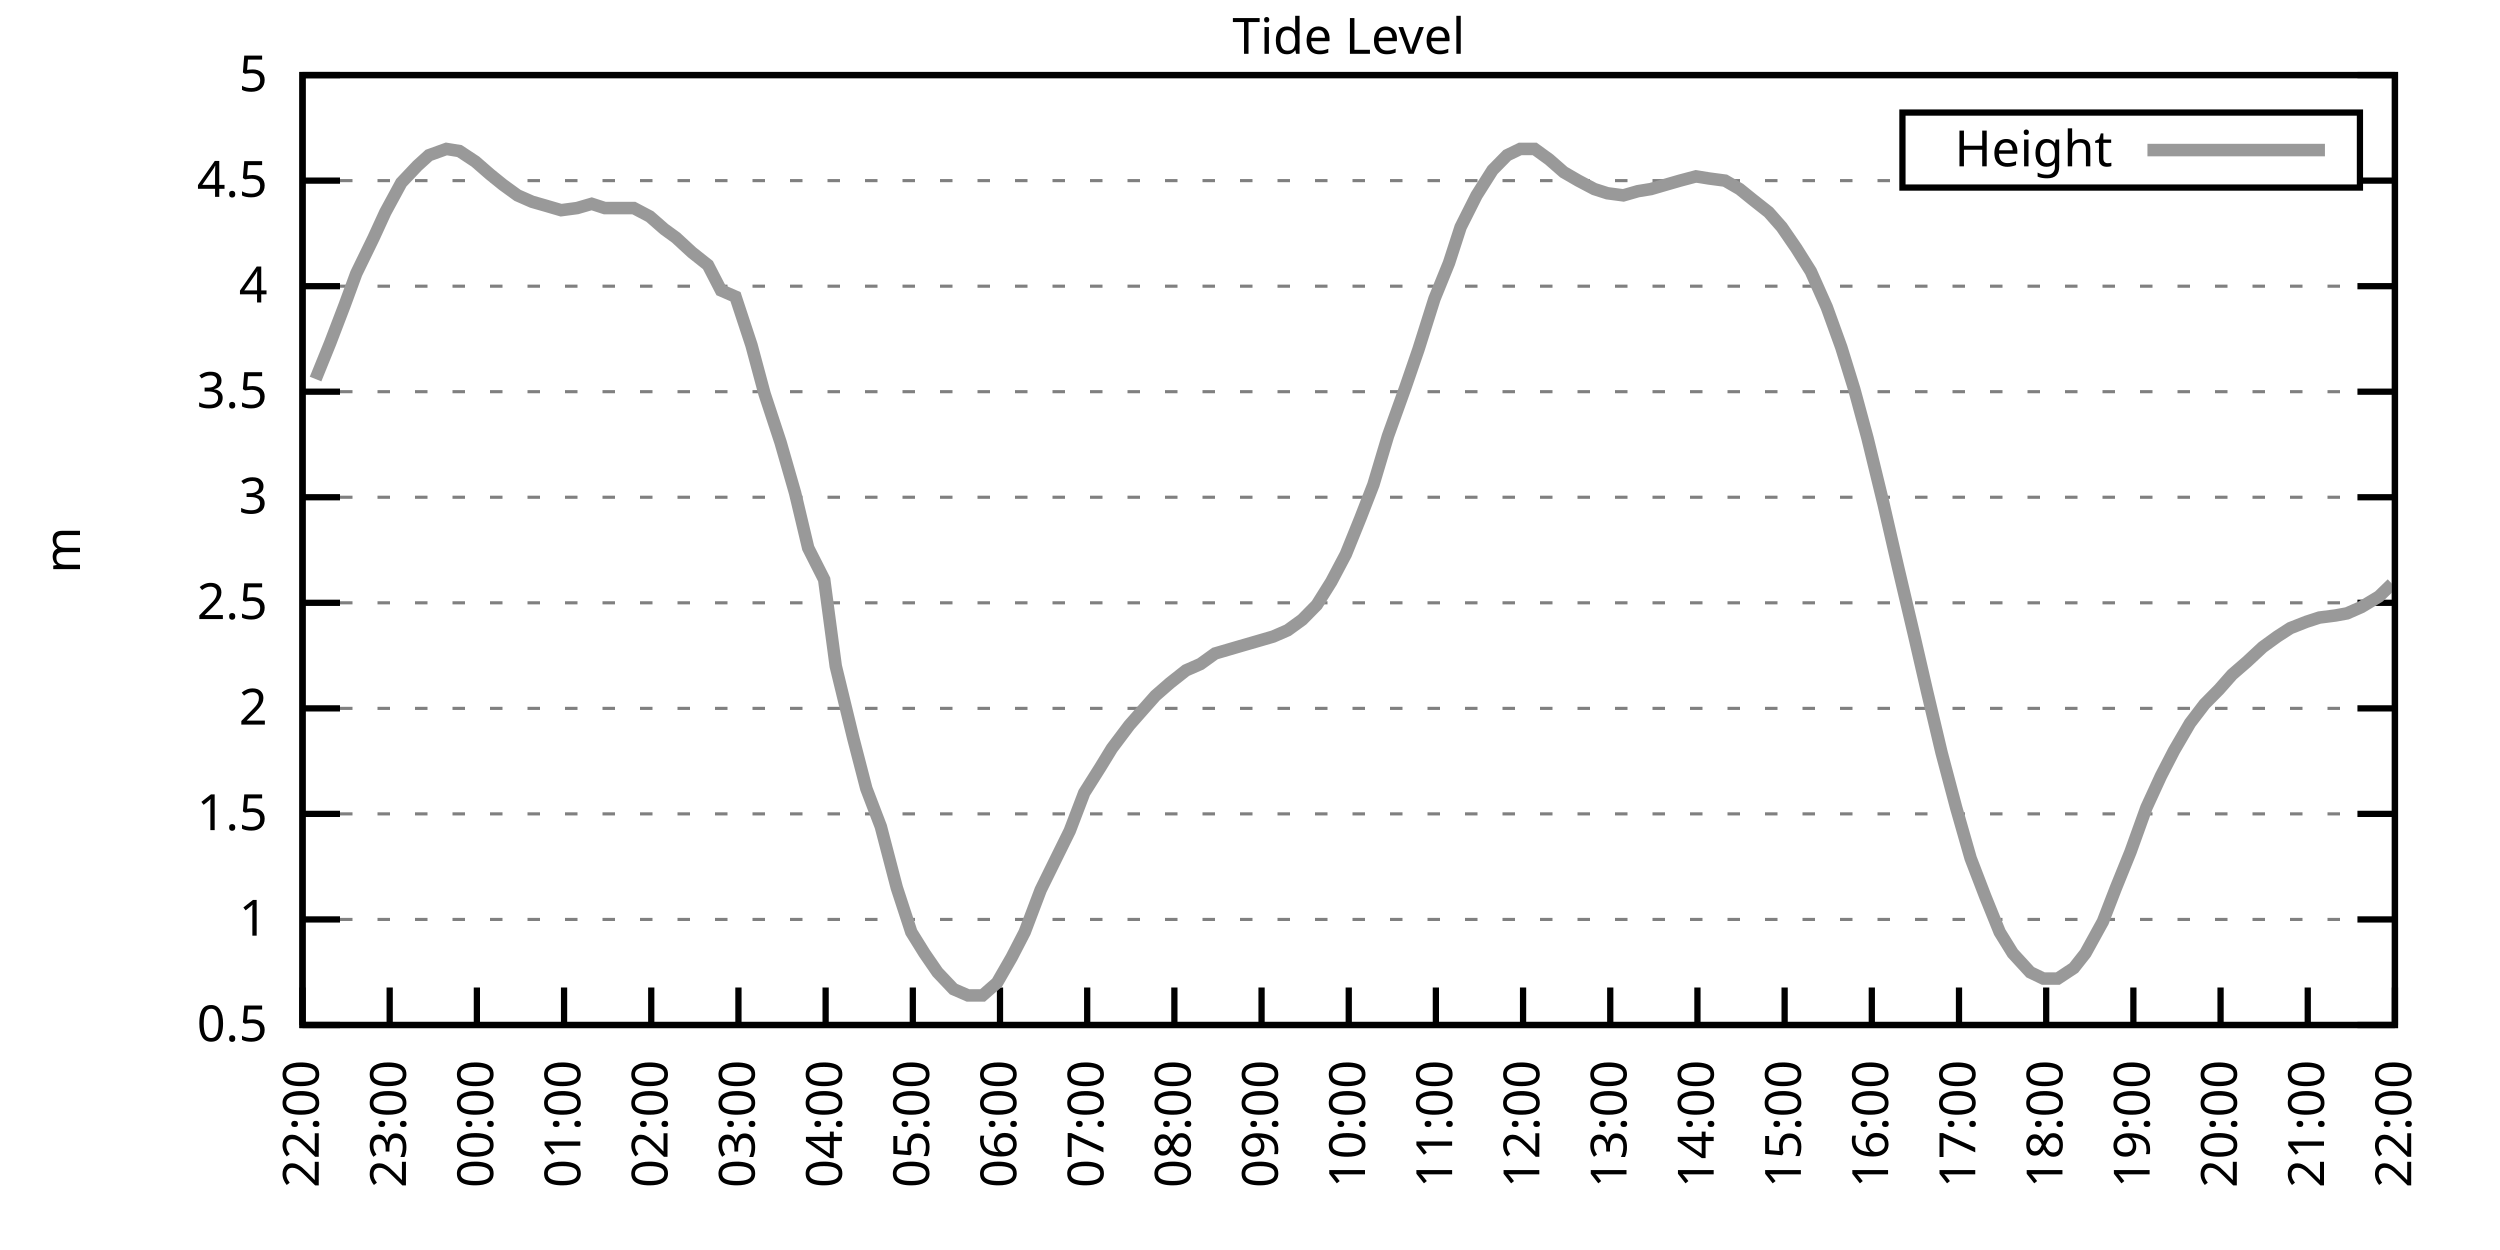
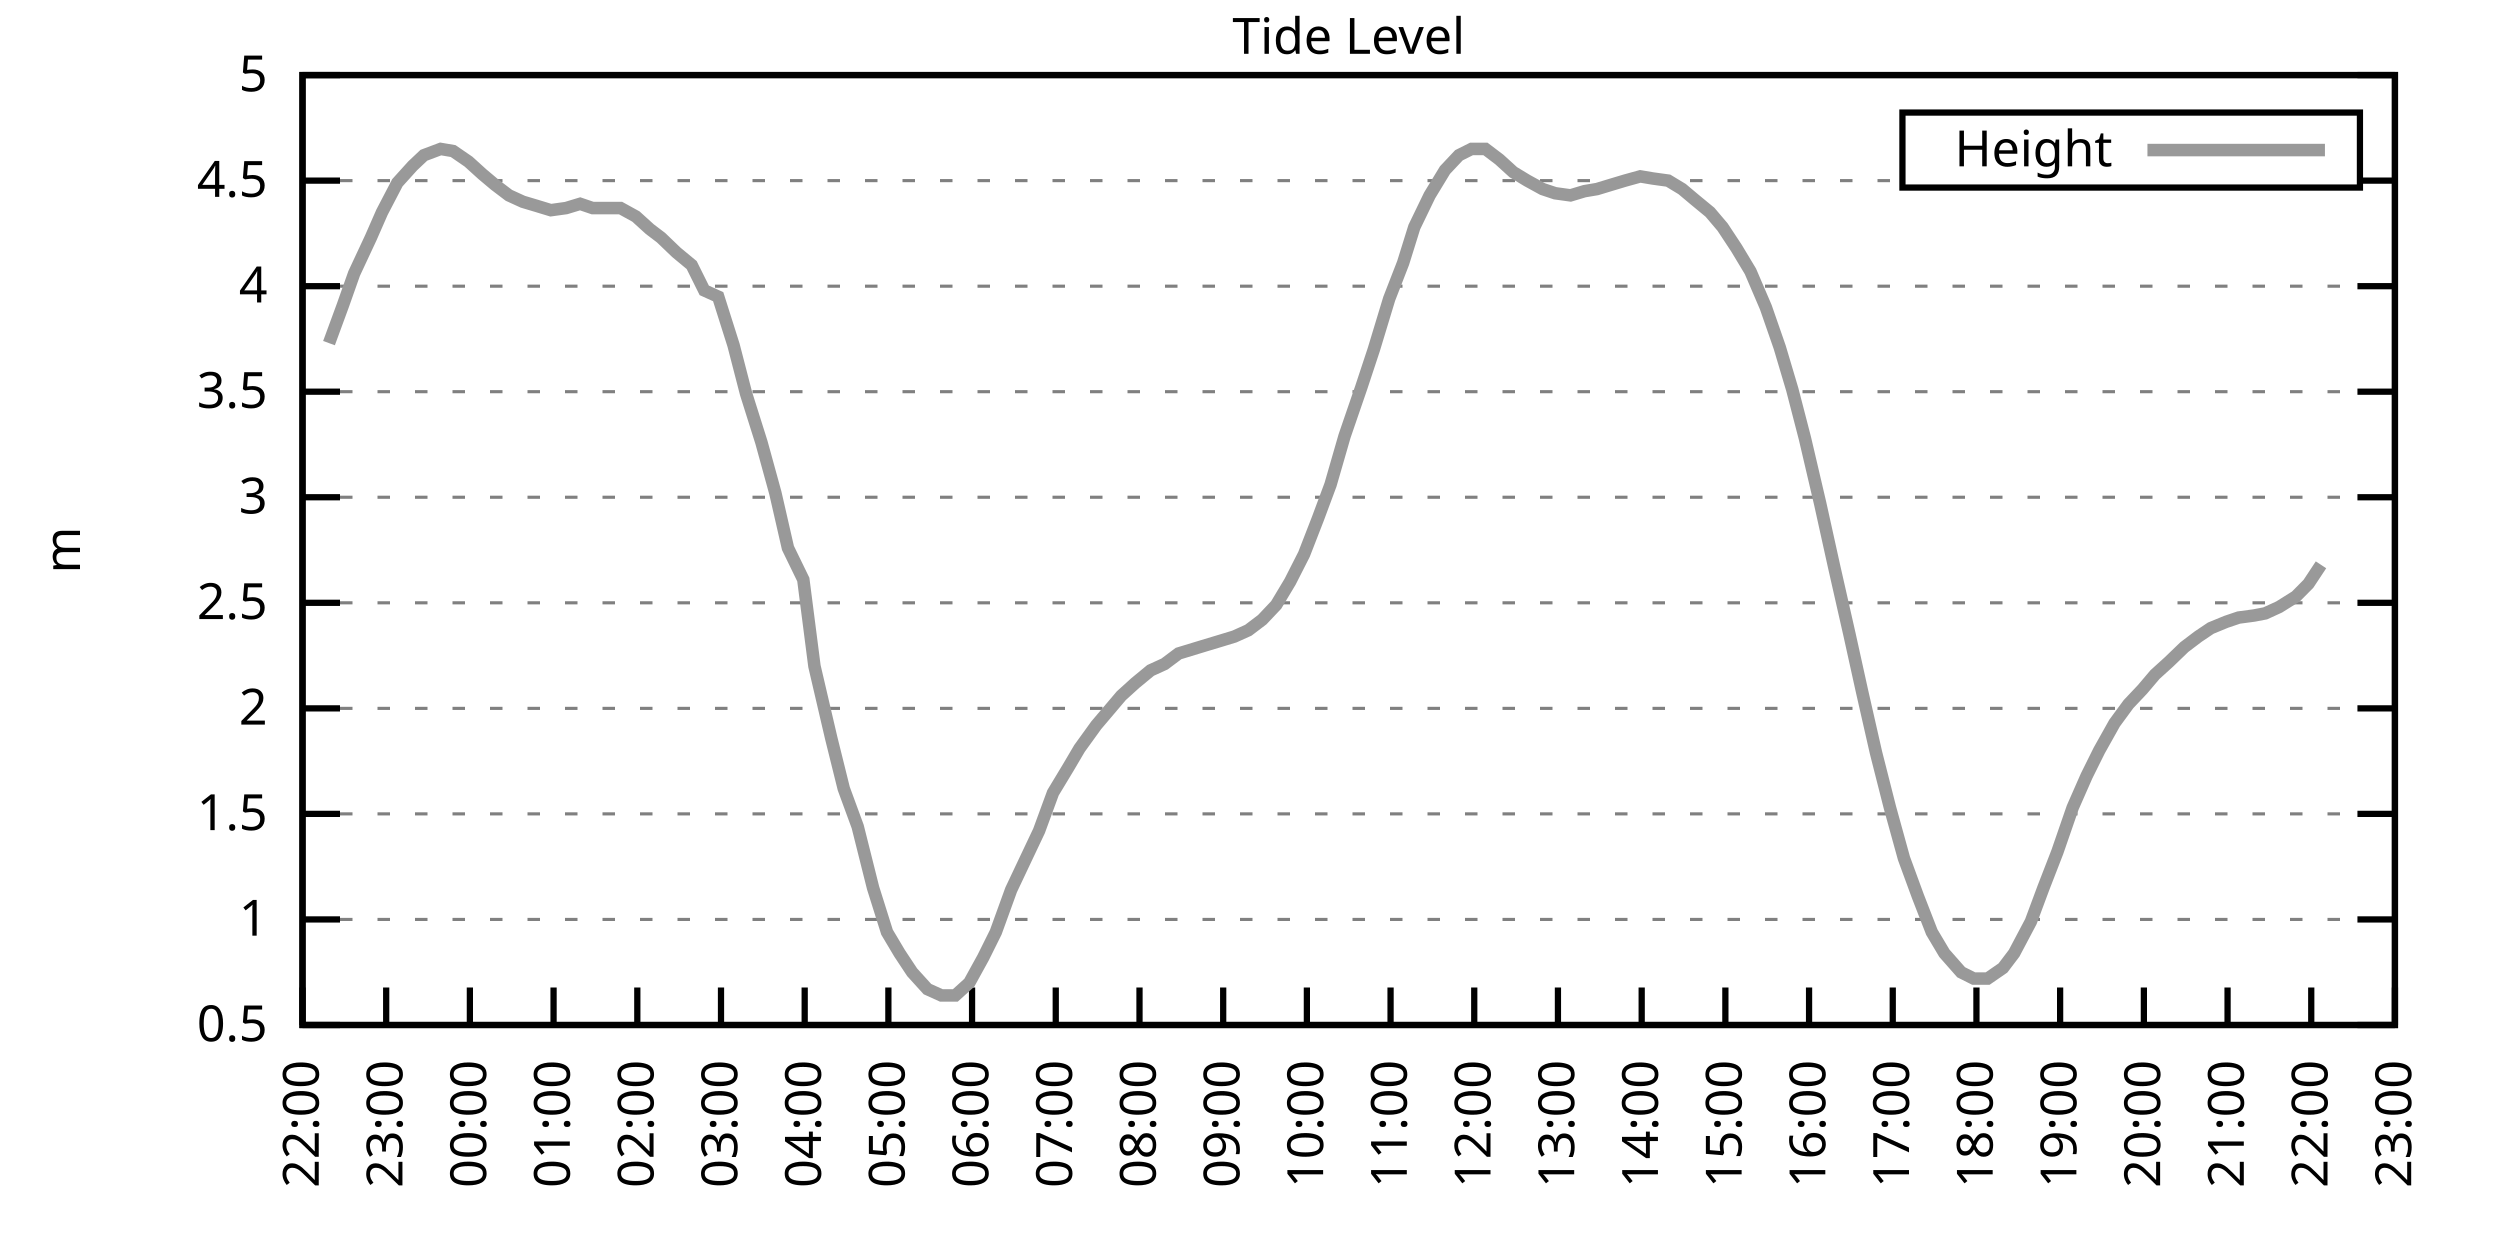
<svg xmlns="http://www.w3.org/2000/svg" xmlns:xlink="http://www.w3.org/1999/xlink" width="400" height="200" viewBox="0 0 400 200">
  <g id="gnuplot_canvas">
    <rect x="0" y="0" width="400" height="200" fill="none" />
    <defs>
      <circle id="gpDot" r="0.5" stroke-width="0.5" stroke="currentColor" />
      <path id="gpPt0" stroke-width="0.333" stroke="currentColor" d="M-1,0 h2 M0,-1 v2" />
      <path id="gpPt1" stroke-width="0.333" stroke="currentColor" d="M-1,-1 L1,1 M1,-1 L-1,1" />
      <path id="gpPt2" stroke-width="0.333" stroke="currentColor" d="M-1,0 L1,0 M0,-1 L0,1 M-1,-1 L1,1 M-1,1 L1,-1" />
      <rect id="gpPt3" stroke-width="0.333" stroke="currentColor" x="-1" y="-1" width="2" height="2" />
      <rect id="gpPt4" stroke-width="0.333" stroke="currentColor" fill="currentColor" x="-1" y="-1" width="2" height="2" />
      <circle id="gpPt5" stroke-width="0.333" stroke="currentColor" cx="0" cy="0" r="1" />
      <use xlink:href="#gpPt5" id="gpPt6" fill="currentColor" stroke="none" />
      <path id="gpPt7" stroke-width="0.333" stroke="currentColor" d="M0,-1.33 L-1.33,0.67 L1.33,0.67 z" />
      <use xlink:href="#gpPt7" id="gpPt8" fill="currentColor" stroke="none" />
      <use xlink:href="#gpPt7" id="gpPt9" stroke="currentColor" transform="rotate(180)" />
      <use xlink:href="#gpPt9" id="gpPt10" fill="currentColor" stroke="none" />
      <use xlink:href="#gpPt3" id="gpPt11" stroke="currentColor" transform="rotate(45)" />
      <use xlink:href="#gpPt11" id="gpPt12" fill="currentColor" stroke="none" />
      <path id="gpPt13" stroke-width="0.333" stroke="currentColor" d="M0,1.330 L1.265,0.411 L0.782,-1.067 L-0.782,-1.076 L-1.265,0.411 z" />
      <use xlink:href="#gpPt13" id="gpPt14" fill="currentColor" stroke="none" />
      <filter id="textbox" filterUnits="objectBoundingBox" x="0" y="0" height="1" width="1">
        <feFlood flood-color="white" flood-opacity="1" result="bgnd" />
        <feComposite in="SourceGraphic" in2="bgnd" operator="atop" />
      </filter>
      <filter id="greybox" filterUnits="objectBoundingBox" x="0" y="0" height="1" width="1">
        <feFlood flood-color="lightgrey" flood-opacity="1" result="grey" />
        <feComposite in="SourceGraphic" in2="grey" operator="atop" />
      </filter>
    </defs>
    <g fill="none" color="white" stroke="currentColor" stroke-width="1.00" stroke-linecap="butt" stroke-linejoin="miter">
</g>
    <g fill="none" color="black" stroke="currentColor" stroke-width="1.00" stroke-linecap="butt" stroke-linejoin="miter">
      <g stroke="none" shape-rendering="crispEdges">
        <polygon fill="rgb(255, 255, 255)" points="48.40,164.00 383.18,164.00 383.18,12.02 48.40,12.02 " />
      </g>
    </g>
    <g fill="none" color="black" stroke="currentColor" stroke-width="1.00" stroke-linecap="butt" stroke-linejoin="miter">
</g>
    <g fill="none" color="black" stroke="black" stroke-width="0.50" stroke-linecap="butt" stroke-linejoin="miter">
</g>
    <g fill="none" color="gray" stroke="currentColor" stroke-width="0.50" stroke-linecap="butt" stroke-linejoin="miter">
      <path stroke="gray" stroke-dasharray="2,4" class="gridline" d="M48.40,164.00 L383.19,164.00  " />
    </g>
    <g fill="none" color="gray" stroke="gray" stroke-width="1.00" stroke-linecap="butt" stroke-linejoin="miter">
</g>
    <g fill="none" color="black" stroke="currentColor" stroke-width="1.00" stroke-linecap="butt" stroke-linejoin="miter">
      <path stroke="black" d="M48.40,164.00 L54.40,164.00 M383.19,164.00 L377.19,164.00  " />
      <g transform="translate(42.80,166.60)" stroke="none" fill="black" font-family="Sans" font-size="8.00" text-anchor="end">
        <text>
          <tspan font-family="Sans"> 0.5</tspan>
        </text>
      </g>
    </g>
    <g fill="none" color="black" stroke="currentColor" stroke-width="1.00" stroke-linecap="butt" stroke-linejoin="miter">
</g>
    <g fill="none" color="black" stroke="black" stroke-width="0.50" stroke-linecap="butt" stroke-linejoin="miter">
</g>
    <g fill="none" color="gray" stroke="currentColor" stroke-width="0.50" stroke-linecap="butt" stroke-linejoin="miter">
      <path stroke="gray" stroke-dasharray="2,4" class="gridline" d="M48.40,147.11 L383.19,147.11  " />
    </g>
    <g fill="none" color="gray" stroke="gray" stroke-width="1.00" stroke-linecap="butt" stroke-linejoin="miter">
</g>
    <g fill="none" color="black" stroke="currentColor" stroke-width="1.00" stroke-linecap="butt" stroke-linejoin="miter">
      <path stroke="black" d="M48.40,147.11 L54.40,147.11 M383.19,147.11 L377.19,147.11  " />
      <g transform="translate(42.80,149.71)" stroke="none" fill="black" font-family="Sans" font-size="8.00" text-anchor="end">
        <text>
          <tspan font-family="Sans"> 1</tspan>
        </text>
      </g>
    </g>
    <g fill="none" color="black" stroke="currentColor" stroke-width="1.00" stroke-linecap="butt" stroke-linejoin="miter">
</g>
    <g fill="none" color="black" stroke="black" stroke-width="0.50" stroke-linecap="butt" stroke-linejoin="miter">
</g>
    <g fill="none" color="gray" stroke="currentColor" stroke-width="0.50" stroke-linecap="butt" stroke-linejoin="miter">
      <path stroke="gray" stroke-dasharray="2,4" class="gridline" d="M48.40,130.22 L383.19,130.22  " />
    </g>
    <g fill="none" color="gray" stroke="gray" stroke-width="1.00" stroke-linecap="butt" stroke-linejoin="miter">
</g>
    <g fill="none" color="black" stroke="currentColor" stroke-width="1.00" stroke-linecap="butt" stroke-linejoin="miter">
      <path stroke="black" d="M48.40,130.22 L54.40,130.22 M383.19,130.22 L377.19,130.22  " />
      <g transform="translate(42.80,132.82)" stroke="none" fill="black" font-family="Sans" font-size="8.00" text-anchor="end">
        <text>
          <tspan font-family="Sans"> 1.5</tspan>
        </text>
      </g>
    </g>
    <g fill="none" color="black" stroke="currentColor" stroke-width="1.00" stroke-linecap="butt" stroke-linejoin="miter">
</g>
    <g fill="none" color="black" stroke="black" stroke-width="0.50" stroke-linecap="butt" stroke-linejoin="miter">
</g>
    <g fill="none" color="gray" stroke="currentColor" stroke-width="0.50" stroke-linecap="butt" stroke-linejoin="miter">
      <path stroke="gray" stroke-dasharray="2,4" class="gridline" d="M48.40,113.34 L383.19,113.34  " />
    </g>
    <g fill="none" color="gray" stroke="gray" stroke-width="1.00" stroke-linecap="butt" stroke-linejoin="miter">
</g>
    <g fill="none" color="black" stroke="currentColor" stroke-width="1.00" stroke-linecap="butt" stroke-linejoin="miter">
      <path stroke="black" d="M48.40,113.34 L54.40,113.34 M383.19,113.34 L377.19,113.34  " />
      <g transform="translate(42.80,115.94)" stroke="none" fill="black" font-family="Sans" font-size="8.00" text-anchor="end">
        <text>
          <tspan font-family="Sans"> 2</tspan>
        </text>
      </g>
    </g>
    <g fill="none" color="black" stroke="currentColor" stroke-width="1.00" stroke-linecap="butt" stroke-linejoin="miter">
</g>
    <g fill="none" color="black" stroke="black" stroke-width="0.50" stroke-linecap="butt" stroke-linejoin="miter">
</g>
    <g fill="none" color="gray" stroke="currentColor" stroke-width="0.50" stroke-linecap="butt" stroke-linejoin="miter">
      <path stroke="gray" stroke-dasharray="2,4" class="gridline" d="M48.40,96.45 L383.19,96.45  " />
    </g>
    <g fill="none" color="gray" stroke="gray" stroke-width="1.00" stroke-linecap="butt" stroke-linejoin="miter">
</g>
    <g fill="none" color="black" stroke="currentColor" stroke-width="1.00" stroke-linecap="butt" stroke-linejoin="miter">
      <path stroke="black" d="M48.40,96.45 L54.40,96.45 M383.19,96.45 L377.19,96.45  " />
      <g transform="translate(42.80,99.05)" stroke="none" fill="black" font-family="Sans" font-size="8.00" text-anchor="end">
        <text>
          <tspan font-family="Sans"> 2.5</tspan>
        </text>
      </g>
    </g>
    <g fill="none" color="black" stroke="currentColor" stroke-width="1.00" stroke-linecap="butt" stroke-linejoin="miter">
</g>
    <g fill="none" color="black" stroke="black" stroke-width="0.50" stroke-linecap="butt" stroke-linejoin="miter">
</g>
    <g fill="none" color="gray" stroke="currentColor" stroke-width="0.50" stroke-linecap="butt" stroke-linejoin="miter">
      <path stroke="gray" stroke-dasharray="2,4" class="gridline" d="M48.40,79.56 L383.19,79.56  " />
    </g>
    <g fill="none" color="gray" stroke="gray" stroke-width="1.00" stroke-linecap="butt" stroke-linejoin="miter">
</g>
    <g fill="none" color="black" stroke="currentColor" stroke-width="1.00" stroke-linecap="butt" stroke-linejoin="miter">
      <path stroke="black" d="M48.40,79.56 L54.40,79.56 M383.19,79.56 L377.19,79.56  " />
      <g transform="translate(42.80,82.16)" stroke="none" fill="black" font-family="Sans" font-size="8.00" text-anchor="end">
        <text>
          <tspan font-family="Sans"> 3</tspan>
        </text>
      </g>
    </g>
    <g fill="none" color="black" stroke="currentColor" stroke-width="1.00" stroke-linecap="butt" stroke-linejoin="miter">
</g>
    <g fill="none" color="black" stroke="black" stroke-width="0.50" stroke-linecap="butt" stroke-linejoin="miter">
</g>
    <g fill="none" color="gray" stroke="currentColor" stroke-width="0.50" stroke-linecap="butt" stroke-linejoin="miter">
      <path stroke="gray" stroke-dasharray="2,4" class="gridline" d="M48.40,62.67 L383.19,62.67  " />
    </g>
    <g fill="none" color="gray" stroke="gray" stroke-width="1.00" stroke-linecap="butt" stroke-linejoin="miter">
</g>
    <g fill="none" color="black" stroke="currentColor" stroke-width="1.00" stroke-linecap="butt" stroke-linejoin="miter">
      <path stroke="black" d="M48.40,62.67 L54.40,62.67 M383.19,62.67 L377.19,62.67  " />
      <g transform="translate(42.80,65.27)" stroke="none" fill="black" font-family="Sans" font-size="8.00" text-anchor="end">
        <text>
          <tspan font-family="Sans"> 3.5</tspan>
        </text>
      </g>
    </g>
    <g fill="none" color="black" stroke="currentColor" stroke-width="1.00" stroke-linecap="butt" stroke-linejoin="miter">
</g>
    <g fill="none" color="black" stroke="black" stroke-width="0.50" stroke-linecap="butt" stroke-linejoin="miter">
</g>
    <g fill="none" color="gray" stroke="currentColor" stroke-width="0.50" stroke-linecap="butt" stroke-linejoin="miter">
      <path stroke="gray" stroke-dasharray="2,4" class="gridline" d="M48.40,45.79 L383.19,45.79  " />
    </g>
    <g fill="none" color="gray" stroke="gray" stroke-width="1.00" stroke-linecap="butt" stroke-linejoin="miter">
</g>
    <g fill="none" color="black" stroke="currentColor" stroke-width="1.00" stroke-linecap="butt" stroke-linejoin="miter">
      <path stroke="black" d="M48.40,45.79 L54.40,45.79 M383.19,45.79 L377.19,45.79  " />
      <g transform="translate(42.80,48.39)" stroke="none" fill="black" font-family="Sans" font-size="8.00" text-anchor="end">
        <text>
          <tspan font-family="Sans"> 4</tspan>
        </text>
      </g>
    </g>
    <g fill="none" color="black" stroke="currentColor" stroke-width="1.00" stroke-linecap="butt" stroke-linejoin="miter">
</g>
    <g fill="none" color="black" stroke="black" stroke-width="0.50" stroke-linecap="butt" stroke-linejoin="miter">
</g>
    <g fill="none" color="gray" stroke="currentColor" stroke-width="0.50" stroke-linecap="butt" stroke-linejoin="miter">
      <path stroke="gray" stroke-dasharray="2,4" class="gridline" d="M48.40,28.90 L304.39,28.90 M377.59,28.90 L383.19,28.90  " />
    </g>
    <g fill="none" color="gray" stroke="gray" stroke-width="1.00" stroke-linecap="butt" stroke-linejoin="miter">
</g>
    <g fill="none" color="black" stroke="currentColor" stroke-width="1.00" stroke-linecap="butt" stroke-linejoin="miter">
      <path stroke="black" d="M48.40,28.90 L54.40,28.90 M383.19,28.90 L377.19,28.90  " />
      <g transform="translate(42.80,31.50)" stroke="none" fill="black" font-family="Sans" font-size="8.00" text-anchor="end">
        <text>
          <tspan font-family="Sans"> 4.5</tspan>
        </text>
      </g>
    </g>
    <g fill="none" color="black" stroke="currentColor" stroke-width="1.00" stroke-linecap="butt" stroke-linejoin="miter">
</g>
    <g fill="none" color="black" stroke="black" stroke-width="0.50" stroke-linecap="butt" stroke-linejoin="miter">
</g>
    <g fill="none" color="gray" stroke="currentColor" stroke-width="0.50" stroke-linecap="butt" stroke-linejoin="miter">
      <path stroke="gray" stroke-dasharray="2,4" class="gridline" d="M48.40,12.01 L383.19,12.01  " />
    </g>
    <g fill="none" color="gray" stroke="gray" stroke-width="1.00" stroke-linecap="butt" stroke-linejoin="miter">
</g>
    <g fill="none" color="black" stroke="currentColor" stroke-width="1.00" stroke-linecap="butt" stroke-linejoin="miter">
      <path stroke="black" d="M48.40,12.01 L54.40,12.01 M383.19,12.01 L377.19,12.01  " />
      <g transform="translate(42.80,14.61)" stroke="none" fill="black" font-family="Sans" font-size="8.00" text-anchor="end">
        <text>
          <tspan font-family="Sans"> 5</tspan>
        </text>
      </g>
    </g>
    <g fill="none" color="black" stroke="currentColor" stroke-width="1.00" stroke-linecap="butt" stroke-linejoin="miter">
      <path stroke="black" d="M48.40,164.00 L48.40,158.00  " />
      <g transform="translate(51.00,169.60) rotate(270.00)" stroke="none" fill="black" font-family="Sans" font-size="8.00" text-anchor="end">
        <text>
          <tspan font-family="Sans">22:00</tspan>
        </text>
      </g>
    </g>
    <g fill="none" color="black" stroke="currentColor" stroke-width="1.00" stroke-linecap="butt" stroke-linejoin="miter">
-       <path stroke="black" d="M62.35,164.00 L62.35,158.00  " />
-       <g transform="translate(64.95,169.60) rotate(270.00)" stroke="none" fill="black" font-family="Sans" font-size="8.00" text-anchor="end">
+       <path stroke="black" d="M61.79,164.00 L61.79,158.00  " />
+       <g transform="translate(64.39,169.60) rotate(270.00)" stroke="none" fill="black" font-family="Sans" font-size="8.00" text-anchor="end">
        <text>
          <tspan font-family="Sans">23:00</tspan>
        </text>
      </g>
    </g>
    <g fill="none" color="black" stroke="currentColor" stroke-width="1.00" stroke-linecap="butt" stroke-linejoin="miter">
-       <path stroke="black" d="M76.30,164.00 L76.30,158.00  " />
-       <g transform="translate(78.90,169.60) rotate(270.00)" stroke="none" fill="black" font-family="Sans" font-size="8.00" text-anchor="end">
+       <path stroke="black" d="M75.18,164.00 L75.18,158.00  " />
+       <g transform="translate(77.78,169.60) rotate(270.00)" stroke="none" fill="black" font-family="Sans" font-size="8.00" text-anchor="end">
        <text>
          <tspan font-family="Sans">00:00</tspan>
        </text>
      </g>
    </g>
    <g fill="none" color="black" stroke="currentColor" stroke-width="1.00" stroke-linecap="butt" stroke-linejoin="miter">
-       <path stroke="black" d="M90.25,164.00 L90.25,158.00  " />
-       <g transform="translate(92.85,169.60) rotate(270.00)" stroke="none" fill="black" font-family="Sans" font-size="8.00" text-anchor="end">
+       <path stroke="black" d="M88.57,164.00 L88.57,158.00  " />
+       <g transform="translate(91.17,169.60) rotate(270.00)" stroke="none" fill="black" font-family="Sans" font-size="8.00" text-anchor="end">
        <text>
          <tspan font-family="Sans">01:00</tspan>
        </text>
      </g>
    </g>
    <g fill="none" color="black" stroke="currentColor" stroke-width="1.00" stroke-linecap="butt" stroke-linejoin="miter">
-       <path stroke="black" d="M104.20,164.00 L104.20,158.00  " />
-       <g transform="translate(106.80,169.60) rotate(270.00)" stroke="none" fill="black" font-family="Sans" font-size="8.00" text-anchor="end">
+       <path stroke="black" d="M101.97,164.00 L101.97,158.00  " />
+       <g transform="translate(104.57,169.60) rotate(270.00)" stroke="none" fill="black" font-family="Sans" font-size="8.00" text-anchor="end">
        <text>
          <tspan font-family="Sans">02:00</tspan>
        </text>
      </g>
    </g>
    <g fill="none" color="black" stroke="currentColor" stroke-width="1.00" stroke-linecap="butt" stroke-linejoin="miter">
-       <path stroke="black" d="M118.15,164.00 L118.15,158.00  " />
-       <g transform="translate(120.75,169.60) rotate(270.00)" stroke="none" fill="black" font-family="Sans" font-size="8.00" text-anchor="end">
+       <path stroke="black" d="M115.36,164.00 L115.36,158.00  " />
+       <g transform="translate(117.96,169.60) rotate(270.00)" stroke="none" fill="black" font-family="Sans" font-size="8.00" text-anchor="end">
        <text>
          <tspan font-family="Sans">03:00</tspan>
        </text>
      </g>
    </g>
    <g fill="none" color="black" stroke="currentColor" stroke-width="1.00" stroke-linecap="butt" stroke-linejoin="miter">
-       <path stroke="black" d="M132.10,164.00 L132.10,158.00  " />
-       <g transform="translate(134.70,169.60) rotate(270.00)" stroke="none" fill="black" font-family="Sans" font-size="8.00" text-anchor="end">
+       <path stroke="black" d="M128.75,164.00 L128.75,158.00  " />
+       <g transform="translate(131.35,169.60) rotate(270.00)" stroke="none" fill="black" font-family="Sans" font-size="8.00" text-anchor="end">
        <text>
          <tspan font-family="Sans">04:00</tspan>
        </text>
      </g>
    </g>
    <g fill="none" color="black" stroke="currentColor" stroke-width="1.00" stroke-linecap="butt" stroke-linejoin="miter">
-       <path stroke="black" d="M146.05,164.00 L146.05,158.00  " />
-       <g transform="translate(148.65,169.60) rotate(270.00)" stroke="none" fill="black" font-family="Sans" font-size="8.00" text-anchor="end">
+       <path stroke="black" d="M142.14,164.00 L142.14,158.00  " />
+       <g transform="translate(144.74,169.60) rotate(270.00)" stroke="none" fill="black" font-family="Sans" font-size="8.00" text-anchor="end">
        <text>
          <tspan font-family="Sans">05:00</tspan>
        </text>
      </g>
    </g>
    <g fill="none" color="black" stroke="currentColor" stroke-width="1.00" stroke-linecap="butt" stroke-linejoin="miter">
-       <path stroke="black" d="M160.00,164.00 L160.00,158.00  " />
-       <g transform="translate(162.60,169.60) rotate(270.00)" stroke="none" fill="black" font-family="Sans" font-size="8.00" text-anchor="end">
+       <path stroke="black" d="M155.53,164.00 L155.53,158.00  " />
+       <g transform="translate(158.13,169.60) rotate(270.00)" stroke="none" fill="black" font-family="Sans" font-size="8.00" text-anchor="end">
        <text>
          <tspan font-family="Sans">06:00</tspan>
        </text>
      </g>
    </g>
    <g fill="none" color="black" stroke="currentColor" stroke-width="1.00" stroke-linecap="butt" stroke-linejoin="miter">
-       <path stroke="black" d="M173.95,164.00 L173.95,158.00  " />
-       <g transform="translate(176.55,169.60) rotate(270.00)" stroke="none" fill="black" font-family="Sans" font-size="8.00" text-anchor="end">
+       <path stroke="black" d="M168.92,164.00 L168.92,158.00  " />
+       <g transform="translate(171.52,169.60) rotate(270.00)" stroke="none" fill="black" font-family="Sans" font-size="8.00" text-anchor="end">
        <text>
          <tspan font-family="Sans">07:00</tspan>
        </text>
      </g>
    </g>
    <g fill="none" color="black" stroke="currentColor" stroke-width="1.00" stroke-linecap="butt" stroke-linejoin="miter">
-       <path stroke="black" d="M187.90,164.00 L187.90,158.00  " />
-       <g transform="translate(190.50,169.60) rotate(270.00)" stroke="none" fill="black" font-family="Sans" font-size="8.00" text-anchor="end">
+       <path stroke="black" d="M182.32,164.00 L182.32,158.00  " />
+       <g transform="translate(184.92,169.60) rotate(270.00)" stroke="none" fill="black" font-family="Sans" font-size="8.00" text-anchor="end">
        <text>
          <tspan font-family="Sans">08:00</tspan>
        </text>
      </g>
    </g>
    <g fill="none" color="black" stroke="currentColor" stroke-width="1.00" stroke-linecap="butt" stroke-linejoin="miter">
-       <path stroke="black" d="M201.85,164.00 L201.85,158.00  " />
-       <g transform="translate(204.45,169.60) rotate(270.00)" stroke="none" fill="black" font-family="Sans" font-size="8.00" text-anchor="end">
+       <path stroke="black" d="M195.71,164.00 L195.71,158.00  " />
+       <g transform="translate(198.31,169.60) rotate(270.00)" stroke="none" fill="black" font-family="Sans" font-size="8.00" text-anchor="end">
        <text>
          <tspan font-family="Sans">09:00</tspan>
        </text>
      </g>
    </g>
    <g fill="none" color="black" stroke="currentColor" stroke-width="1.00" stroke-linecap="butt" stroke-linejoin="miter">
-       <path stroke="black" d="M215.80,164.00 L215.80,158.00  " />
-       <g transform="translate(218.40,169.60) rotate(270.00)" stroke="none" fill="black" font-family="Sans" font-size="8.00" text-anchor="end">
+       <path stroke="black" d="M209.10,164.00 L209.10,158.00  " />
+       <g transform="translate(211.70,169.60) rotate(270.00)" stroke="none" fill="black" font-family="Sans" font-size="8.00" text-anchor="end">
        <text>
          <tspan font-family="Sans">10:00</tspan>
        </text>
      </g>
    </g>
    <g fill="none" color="black" stroke="currentColor" stroke-width="1.00" stroke-linecap="butt" stroke-linejoin="miter">
-       <path stroke="black" d="M229.74,164.00 L229.74,158.00  " />
-       <g transform="translate(232.34,169.60) rotate(270.00)" stroke="none" fill="black" font-family="Sans" font-size="8.00" text-anchor="end">
+       <path stroke="black" d="M222.49,164.00 L222.49,158.00  " />
+       <g transform="translate(225.09,169.60) rotate(270.00)" stroke="none" fill="black" font-family="Sans" font-size="8.00" text-anchor="end">
        <text>
          <tspan font-family="Sans">11:00</tspan>
        </text>
      </g>
    </g>
    <g fill="none" color="black" stroke="currentColor" stroke-width="1.00" stroke-linecap="butt" stroke-linejoin="miter">
-       <path stroke="black" d="M243.69,164.00 L243.69,158.00  " />
-       <g transform="translate(246.29,169.60) rotate(270.00)" stroke="none" fill="black" font-family="Sans" font-size="8.00" text-anchor="end">
+       <path stroke="black" d="M235.88,164.00 L235.88,158.00  " />
+       <g transform="translate(238.48,169.60) rotate(270.00)" stroke="none" fill="black" font-family="Sans" font-size="8.00" text-anchor="end">
        <text>
          <tspan font-family="Sans">12:00</tspan>
        </text>
      </g>
    </g>
    <g fill="none" color="black" stroke="currentColor" stroke-width="1.00" stroke-linecap="butt" stroke-linejoin="miter">
-       <path stroke="black" d="M257.64,164.00 L257.64,158.00  " />
-       <g transform="translate(260.24,169.60) rotate(270.00)" stroke="none" fill="black" font-family="Sans" font-size="8.00" text-anchor="end">
+       <path stroke="black" d="M249.27,164.00 L249.27,158.00  " />
+       <g transform="translate(251.87,169.60) rotate(270.00)" stroke="none" fill="black" font-family="Sans" font-size="8.00" text-anchor="end">
        <text>
          <tspan font-family="Sans">13:00</tspan>
        </text>
      </g>
    </g>
    <g fill="none" color="black" stroke="currentColor" stroke-width="1.00" stroke-linecap="butt" stroke-linejoin="miter">
-       <path stroke="black" d="M271.59,164.00 L271.59,158.00  " />
-       <g transform="translate(274.19,169.60) rotate(270.00)" stroke="none" fill="black" font-family="Sans" font-size="8.00" text-anchor="end">
+       <path stroke="black" d="M262.67,164.00 L262.67,158.00  " />
+       <g transform="translate(265.27,169.60) rotate(270.00)" stroke="none" fill="black" font-family="Sans" font-size="8.00" text-anchor="end">
        <text>
          <tspan font-family="Sans">14:00</tspan>
        </text>
      </g>
    </g>
    <g fill="none" color="black" stroke="currentColor" stroke-width="1.00" stroke-linecap="butt" stroke-linejoin="miter">
-       <path stroke="black" d="M285.54,164.00 L285.54,158.00  " />
-       <g transform="translate(288.14,169.60) rotate(270.00)" stroke="none" fill="black" font-family="Sans" font-size="8.00" text-anchor="end">
+       <path stroke="black" d="M276.06,164.00 L276.06,158.00  " />
+       <g transform="translate(278.66,169.60) rotate(270.00)" stroke="none" fill="black" font-family="Sans" font-size="8.00" text-anchor="end">
        <text>
          <tspan font-family="Sans">15:00</tspan>
        </text>
      </g>
    </g>
    <g fill="none" color="black" stroke="currentColor" stroke-width="1.00" stroke-linecap="butt" stroke-linejoin="miter">
-       <path stroke="black" d="M299.49,164.00 L299.49,158.00  " />
-       <g transform="translate(302.09,169.60) rotate(270.00)" stroke="none" fill="black" font-family="Sans" font-size="8.00" text-anchor="end">
+       <path stroke="black" d="M289.45,164.00 L289.45,158.00  " />
+       <g transform="translate(292.05,169.60) rotate(270.00)" stroke="none" fill="black" font-family="Sans" font-size="8.00" text-anchor="end">
        <text>
          <tspan font-family="Sans">16:00</tspan>
        </text>
      </g>
    </g>
    <g fill="none" color="black" stroke="currentColor" stroke-width="1.00" stroke-linecap="butt" stroke-linejoin="miter">
-       <path stroke="black" d="M313.44,164.00 L313.44,158.00  " />
-       <g transform="translate(316.04,169.60) rotate(270.00)" stroke="none" fill="black" font-family="Sans" font-size="8.00" text-anchor="end">
+       <path stroke="black" d="M302.84,164.00 L302.84,158.00  " />
+       <g transform="translate(305.44,169.60) rotate(270.00)" stroke="none" fill="black" font-family="Sans" font-size="8.00" text-anchor="end">
        <text>
          <tspan font-family="Sans">17:00</tspan>
        </text>
      </g>
    </g>
    <g fill="none" color="black" stroke="currentColor" stroke-width="1.00" stroke-linecap="butt" stroke-linejoin="miter">
-       <path stroke="black" d="M327.39,164.00 L327.39,158.00  " />
-       <g transform="translate(329.99,169.60) rotate(270.00)" stroke="none" fill="black" font-family="Sans" font-size="8.00" text-anchor="end">
+       <path stroke="black" d="M316.23,164.00 L316.23,158.00  " />
+       <g transform="translate(318.83,169.60) rotate(270.00)" stroke="none" fill="black" font-family="Sans" font-size="8.00" text-anchor="end">
        <text>
          <tspan font-family="Sans">18:00</tspan>
        </text>
      </g>
    </g>
    <g fill="none" color="black" stroke="currentColor" stroke-width="1.00" stroke-linecap="butt" stroke-linejoin="miter">
-       <path stroke="black" d="M341.34,164.00 L341.34,158.00  " />
-       <g transform="translate(343.94,169.60) rotate(270.00)" stroke="none" fill="black" font-family="Sans" font-size="8.00" text-anchor="end">
+       <path stroke="black" d="M329.62,164.00 L329.62,158.00  " />
+       <g transform="translate(332.22,169.60) rotate(270.00)" stroke="none" fill="black" font-family="Sans" font-size="8.00" text-anchor="end">
        <text>
          <tspan font-family="Sans">19:00</tspan>
        </text>
      </g>
    </g>
    <g fill="none" color="black" stroke="currentColor" stroke-width="1.00" stroke-linecap="butt" stroke-linejoin="miter">
-       <path stroke="black" d="M355.29,164.00 L355.29,158.00  " />
-       <g transform="translate(357.89,169.60) rotate(270.00)" stroke="none" fill="black" font-family="Sans" font-size="8.00" text-anchor="end">
+       <path stroke="black" d="M343.02,164.00 L343.02,158.00  " />
+       <g transform="translate(345.62,169.60) rotate(270.00)" stroke="none" fill="black" font-family="Sans" font-size="8.00" text-anchor="end">
        <text>
          <tspan font-family="Sans">20:00</tspan>
        </text>
      </g>
    </g>
    <g fill="none" color="black" stroke="currentColor" stroke-width="1.00" stroke-linecap="butt" stroke-linejoin="miter">
-       <path stroke="black" d="M369.24,164.00 L369.24,158.00  " />
-       <g transform="translate(371.84,169.60) rotate(270.00)" stroke="none" fill="black" font-family="Sans" font-size="8.00" text-anchor="end">
+       <path stroke="black" d="M356.41,164.00 L356.41,158.00  " />
+       <g transform="translate(359.01,169.60) rotate(270.00)" stroke="none" fill="black" font-family="Sans" font-size="8.00" text-anchor="end">
        <text>
          <tspan font-family="Sans">21:00</tspan>
+         </text>
+       </g>
+     </g>
+     <g fill="none" color="black" stroke="currentColor" stroke-width="1.00" stroke-linecap="butt" stroke-linejoin="miter">
+       <path stroke="black" d="M369.80,164.00 L369.80,158.00  " />
+       <g transform="translate(372.40,169.60) rotate(270.00)" stroke="none" fill="black" font-family="Sans" font-size="8.00" text-anchor="end">
+         <text>
+           <tspan font-family="Sans">22:00</tspan>
        </text>
      </g>
    </g>
    <g fill="none" color="black" stroke="currentColor" stroke-width="1.00" stroke-linecap="butt" stroke-linejoin="miter">
      <path stroke="black" d="M383.19,164.00 L383.19,158.00  " />
      <g transform="translate(385.79,169.60) rotate(270.00)" stroke="none" fill="black" font-family="Sans" font-size="8.00" text-anchor="end">
        <text>
-           <tspan font-family="Sans">22:00</tspan>
+           <tspan font-family="Sans">23:00</tspan>
        </text>
      </g>
    </g>
    <g fill="none" color="black" stroke="currentColor" stroke-width="1.00" stroke-linecap="butt" stroke-linejoin="miter">
</g>
    <g fill="none" color="black" stroke="currentColor" stroke-width="1.00" stroke-linecap="butt" stroke-linejoin="miter">
      <path stroke="black" d="M48.40,12.01 L48.40,164.00 L383.19,164.00 L383.19,12.01 L48.40,12.01 Z  " />
    </g>
    <g fill="none" color="black" stroke="currentColor" stroke-width="1.00" stroke-linecap="butt" stroke-linejoin="miter">
</g>
    <g fill="none" color="black" stroke="currentColor" stroke-width="1.00" stroke-linecap="butt" stroke-linejoin="miter">
      <path stroke="black" d="M304.39,30.01 L304.39,18.01 L377.59,18.01 L377.59,30.01 L304.39,30.01 Z  " />
    </g>
    <g id="Tide_level_plot_1">
      <g fill="none" color="white" stroke="black" stroke-width="2.00" stroke-linecap="butt" stroke-linejoin="miter">
</g>
      <g fill="none" color="black" stroke="currentColor" stroke-width="2.00" stroke-linecap="butt" stroke-linejoin="miter">
        <g transform="translate(337.99,26.61)" stroke="none" fill="black" font-family="Sans" font-size="8.00" text-anchor="end">
          <text>
            <tspan font-family="Sans">Height</tspan>
          </text>
        </g>
      </g>
      <g fill="none" color="black" stroke="currentColor" stroke-width="2.00" stroke-linecap="butt" stroke-linejoin="miter">
-         <path stroke="rgb(153, 153, 153)" d="M343.59,24.01 L371.99,24.01 M50.49,60.65 L52.82,54.90 L55.14,48.83 L57.00,43.76 L59.79,38.02 L61.65,33.96   L64.21,29.24 L66.77,26.53 L68.63,24.84 L71.42,23.83 L73.51,24.17 L76.07,25.86 L78.39,27.88 L80.48,29.57   L82.81,31.26 L85.13,32.28 L87.46,32.95 L89.78,33.63 L92.34,33.29 L94.67,32.61 L96.76,33.29 L99.32,33.29   L101.41,33.29 L103.97,34.64 L106.29,36.67 L108.15,38.02 L110.71,40.38 L113.27,42.41 L115.36,46.46 L117.68,47.47   L120.24,55.24 L122.33,63.01 L124.89,70.78 L127.22,78.89 L129.31,87.67 L131.87,92.73 L133.72,106.58 L136.51,118.07   L138.61,126.17 L140.93,132.25 L143.49,142.05 L145.81,149.14 L147.91,152.52 L150.00,155.56 L152.56,158.26 L154.88,159.27   L157.21,159.27 L159.53,157.24 L161.86,153.19 L163.95,149.14 L166.51,142.38 L168.83,137.66 L171.16,132.93 L173.48,126.85   L176.04,122.79 L177.90,119.75 L180.69,116.04 L182.78,113.67 L184.87,111.31 L187.20,109.28 L189.76,107.26 L192.08,106.24   L194.41,104.56 L196.73,103.88 L199.06,103.20 L201.38,102.53 L203.71,101.85 L206.03,100.84 L208.36,99.15 L210.68,96.79   L213.01,93.07 L215.33,88.68 L217.65,82.94 L219.75,77.53 L222.07,69.77 L224.86,62.00 L226.95,55.92 L229.51,47.81   L231.84,42.07 L233.70,36.33 L236.25,31.26 L238.81,27.21 L241.14,24.84 L243.23,23.83 L245.55,23.83 L247.88,25.52   L250.20,27.55 L252.53,28.90 L255.09,30.25 L257.18,30.92 L259.74,31.26 L262.06,30.59 L264.15,30.25 L266.48,29.57   L268.80,28.90 L271.36,28.22 L273.45,28.56 L276.01,28.90 L278.34,30.25 L280.43,31.94 L282.99,33.96 L285.08,36.33   L287.40,39.71 L289.73,43.42 L292.29,49.16 L294.61,55.58 L296.70,62.34 L298.80,70.10 L301.35,80.57 L303.68,90.71   L306.23,101.52 L308.33,110.63 L310.65,120.43 L312.98,129.21 L315.30,137.32 L317.63,143.40 L319.95,149.14 L322.04,152.52   L324.83,155.56 L326.93,156.57 L329.25,156.57 L331.81,154.88 L333.67,152.52 L336.46,147.45 L338.55,142.05 L340.88,136.30   L343.43,129.21 L345.76,124.14 L347.85,120.09 L350.41,115.70 L352.73,112.66 L355.06,110.30 L357.15,107.93 L359.48,105.91   L362.03,103.54 L364.36,101.85 L366.45,100.50 L369.01,99.49 L371.10,98.81 L373.66,98.48 L375.52,98.14 L377.84,97.12   L380.63,95.44 L382.73,93.41  " />
+         <path stroke="rgb(153, 153, 153)" d="M343.59,24.01 L371.99,24.01 M52.64,54.90 L54.87,48.83 L56.66,43.76 L59.34,38.02 L61.12,33.96 L63.58,29.24   L66.03,26.53 L67.82,24.84 L70.50,23.83 L72.50,24.17 L74.96,25.86 L77.19,27.88 L79.20,29.57 L81.43,31.26   L83.66,32.28 L85.90,32.95 L88.13,33.63 L90.58,33.29 L92.82,32.61 L94.82,33.29 L97.28,33.29 L99.29,33.29   L101.74,34.64 L103.98,36.67 L105.76,38.02 L108.22,40.38 L110.67,42.41 L112.68,46.46 L114.91,47.47 L117.37,55.24   L119.38,63.01 L121.83,70.78 L124.06,78.89 L126.07,87.67 L128.53,92.73 L130.31,106.58 L132.99,118.07 L135.00,126.17   L137.23,132.25 L139.69,142.05 L141.92,149.14 L143.93,152.52 L145.94,155.56 L148.39,158.26 L150.62,159.27 L152.85,159.27   L155.09,157.24 L157.32,153.19 L159.33,149.14 L161.78,142.38 L164.01,137.66 L166.25,132.93 L168.48,126.85 L170.93,122.79   L172.72,119.75 L175.40,116.04 L177.41,113.67 L179.41,111.31 L181.65,109.28 L184.10,107.26 L186.33,106.24 L188.57,104.56   L190.80,103.88 L193.03,103.20 L195.26,102.53 L197.49,101.85 L199.73,100.84 L201.96,99.15 L204.19,96.79 L206.42,93.07   L208.65,88.68 L210.88,82.94 L212.89,77.53 L215.13,69.77 L217.80,62.00 L219.81,55.92 L222.27,47.81 L224.50,42.07   L226.29,36.33 L228.74,31.26 L231.20,27.21 L233.43,24.84 L235.44,23.83 L237.67,23.83 L239.90,25.52 L242.13,27.55   L244.36,28.90 L246.82,30.25 L248.83,30.92 L251.28,31.26 L253.51,30.59 L255.52,30.25 L257.76,29.57 L259.99,28.90   L262.44,28.22 L264.45,28.56 L266.91,28.90 L269.14,30.25 L271.15,31.94 L273.60,33.96 L275.61,36.33 L277.84,39.71   L280.07,43.42 L282.53,49.16 L284.76,55.58 L286.77,62.34 L288.78,70.10 L291.23,80.57 L293.47,90.71 L295.92,101.52   L297.93,110.63 L300.16,120.43 L302.39,129.21 L304.63,137.32 L306.86,143.40 L309.09,149.14 L311.10,152.52 L313.78,155.56   L315.79,156.57 L318.02,156.57 L320.47,154.88 L322.26,152.52 L324.94,147.45 L326.95,142.05 L329.18,136.30 L331.63,129.21   L333.86,124.14 L335.87,120.09 L338.33,115.70 L340.56,112.66 L342.79,110.30 L344.80,107.93 L347.03,105.91 L349.49,103.54   L351.72,101.85 L353.73,100.50 L356.18,99.49 L358.19,98.81 L360.65,98.48 L362.43,98.14 L364.66,97.12 L367.34,95.44   L369.35,93.41 L371.36,90.37  " />
      </g>
    </g>
    <g fill="none" color="black" stroke="currentColor" stroke-width="2.00" stroke-linecap="butt" stroke-linejoin="miter">
</g>
    <g fill="none" color="black" stroke="black" stroke-width="1.00" stroke-linecap="butt" stroke-linejoin="miter">
</g>
    <g fill="none" color="black" stroke="currentColor" stroke-width="1.00" stroke-linecap="butt" stroke-linejoin="miter">
      <path stroke="black" d="M48.40,12.01 L48.40,164.00 L383.19,164.00 L383.19,12.01 L48.40,12.01 Z  " />
      <g transform="translate(12.80,88.01) rotate(270.00)" stroke="none" fill="black" font-family="Sans" font-size="8.00" text-anchor="middle">
        <text>
          <tspan font-family="Sans">m</tspan>
        </text>
      </g>
    </g>
    <g fill="none" color="black" stroke="currentColor" stroke-width="1.00" stroke-linecap="butt" stroke-linejoin="miter">
</g>
    <g fill="none" color="black" stroke="currentColor" stroke-width="1.00" stroke-linecap="butt" stroke-linejoin="miter">
      <g transform="translate(215.79,8.61)" stroke="none" fill="black" font-family="Sans" font-size="8.00" text-anchor="middle">
        <text>
          <tspan font-family="Sans">Tide Level</tspan>
        </text>
      </g>
    </g>
    <g fill="none" color="black" stroke="currentColor" stroke-width="1.00" stroke-linecap="butt" stroke-linejoin="miter">
</g>
  </g>
</svg>
